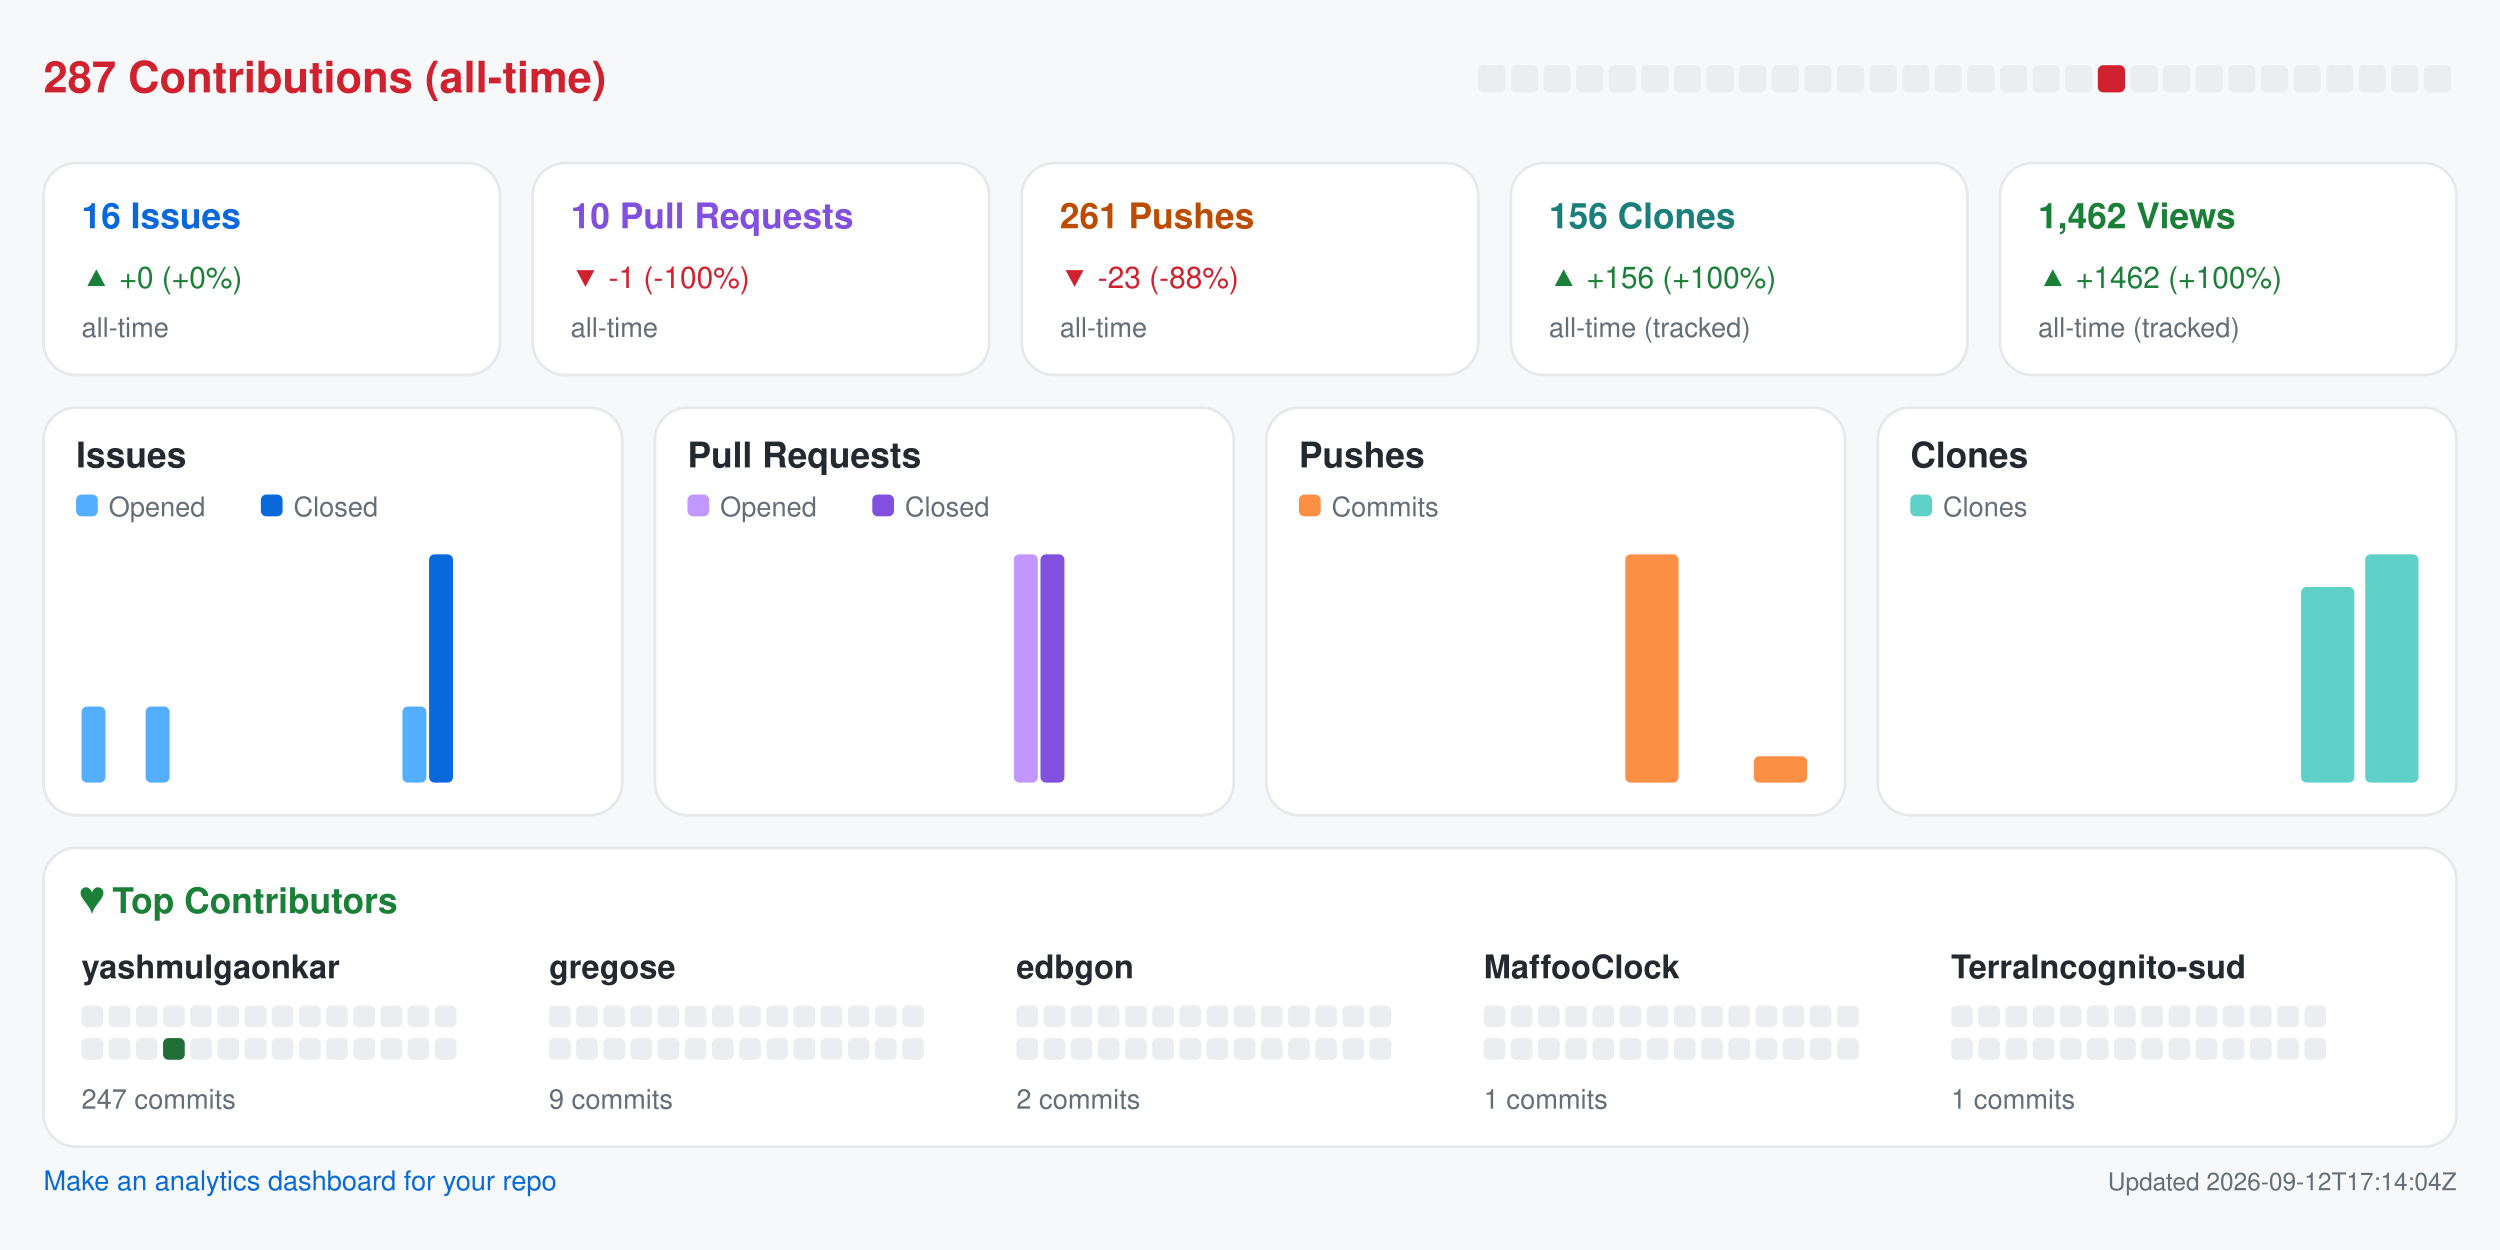
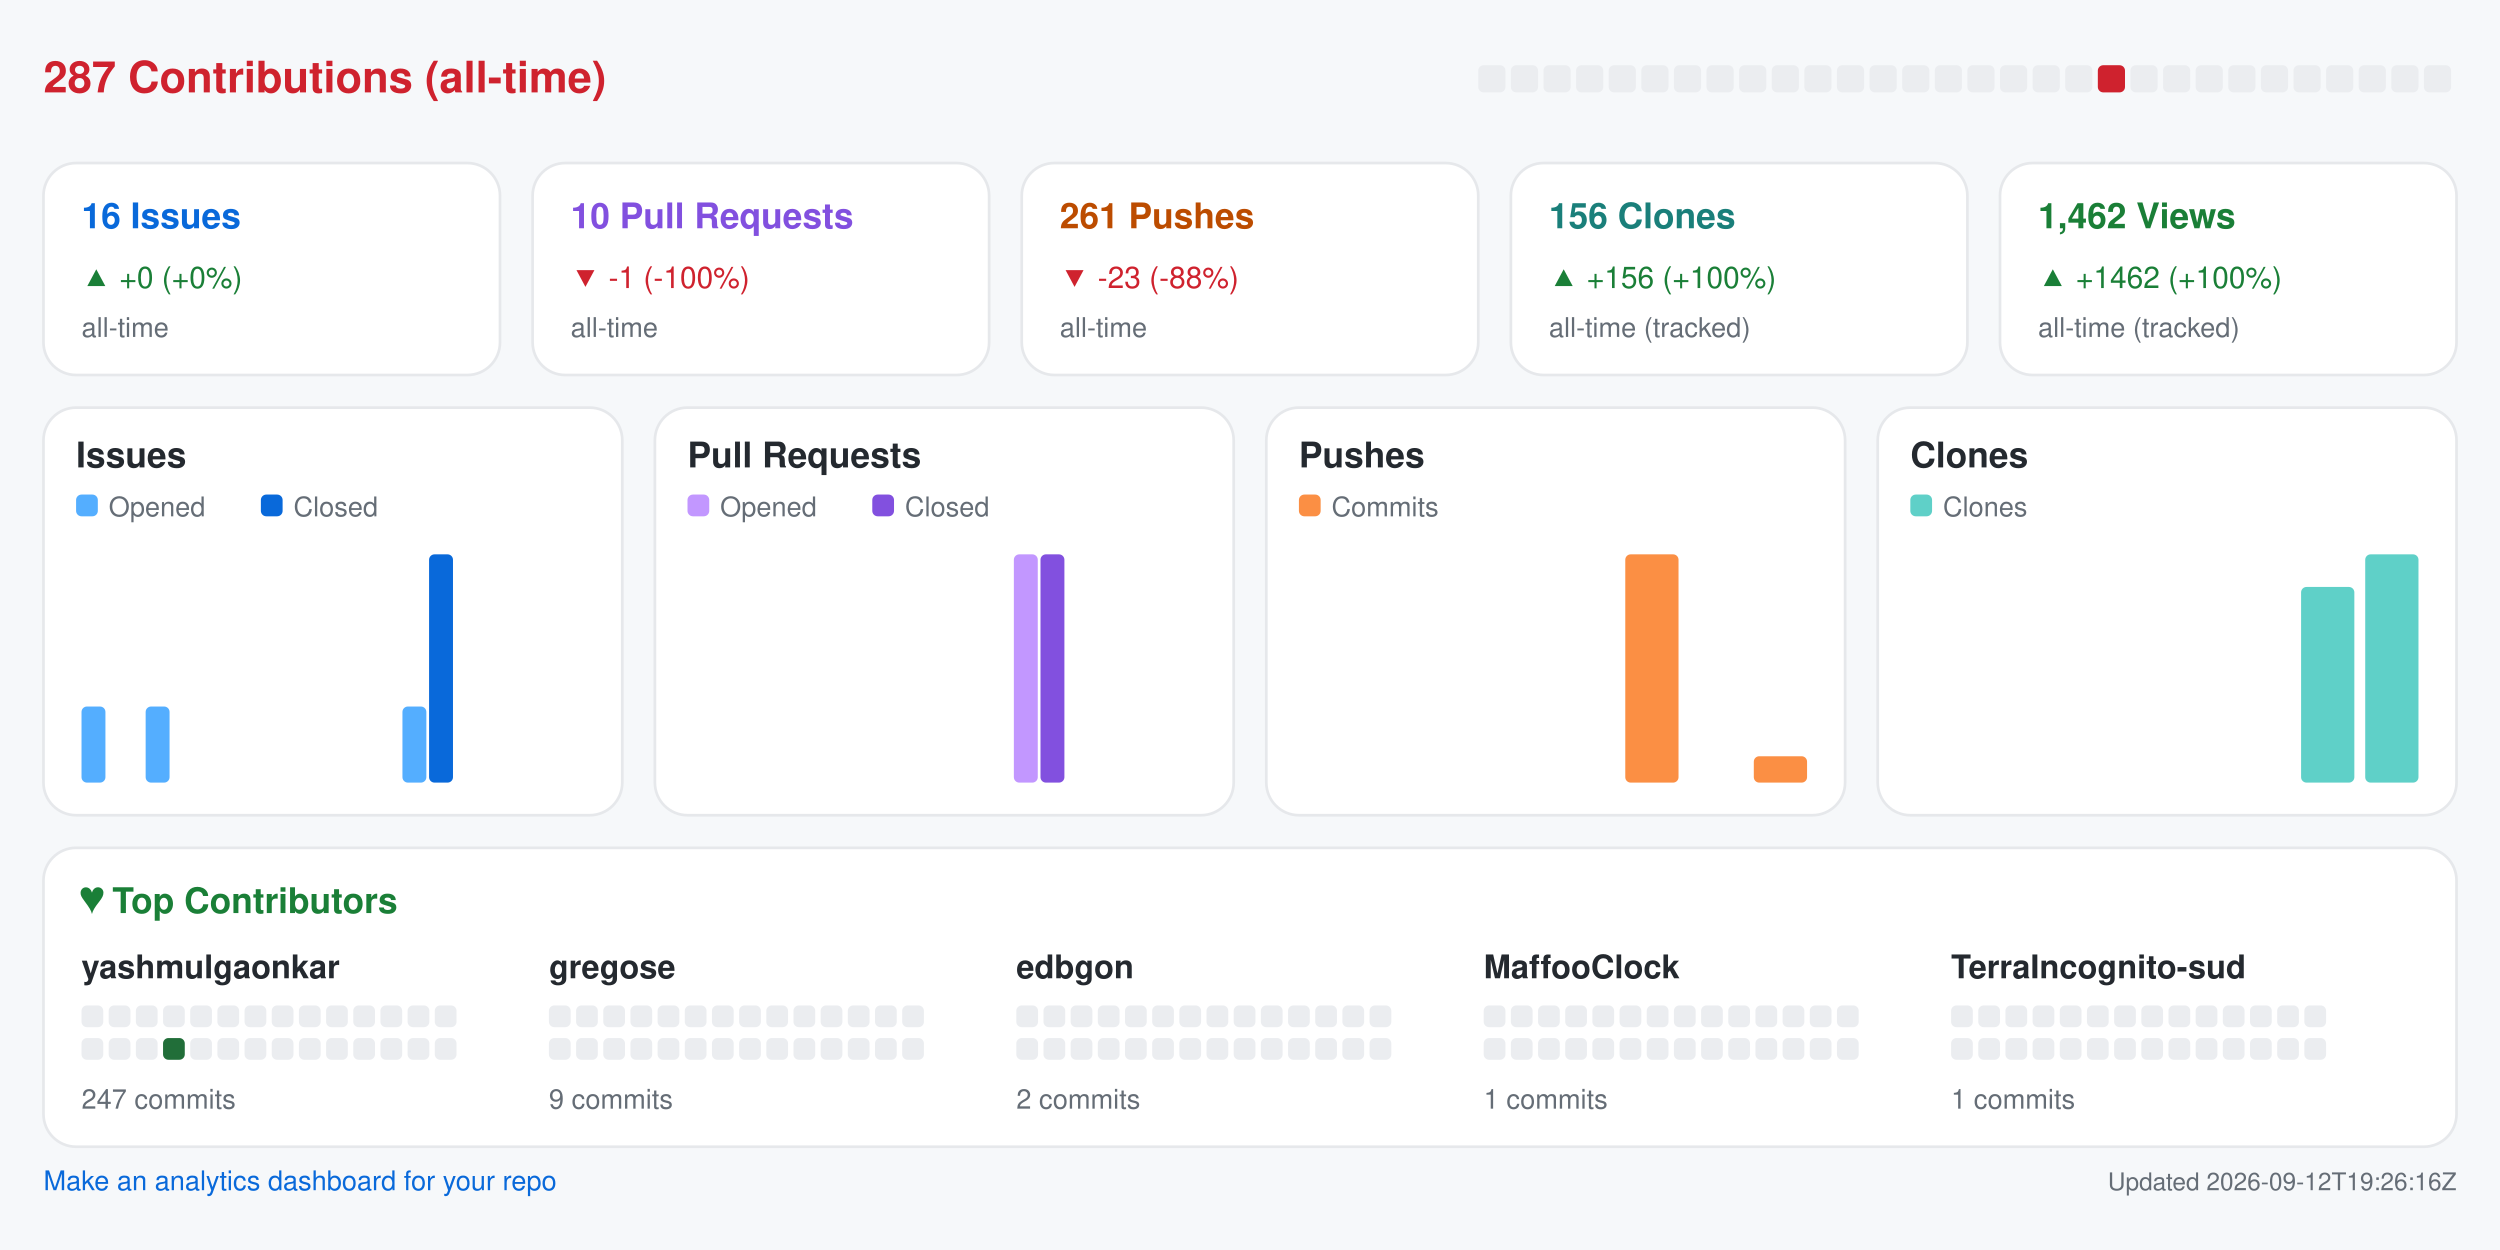
<svg xmlns="http://www.w3.org/2000/svg" width="920" height="460" viewBox="0 0 920 460" role="img" aria-label="Repository analytics for yashmulgaonkar/halo">
  <rect x="0.0" y="0.0" width="920.0" height="460.0" rx="0" fill="#f6f8fa" />
  <text x="16.0" y="34.0" fill="#cf222e" font-size="16" font-family="-apple-system,BlinkMacSystemFont,Segoe UI,Helvetica,Arial,sans-serif" font-weight="600" text-anchor="start">287 Contributions (all-time)</text>
  <rect x="544.0" y="24.0" width="10.0" height="10.0" rx="2" fill="#ebedf0" />
  <rect x="556.0" y="24.0" width="10.0" height="10.0" rx="2" fill="#ebedf0" />
  <rect x="568.0" y="24.0" width="10.0" height="10.0" rx="2" fill="#ebedf0" />
  <rect x="580.0" y="24.0" width="10.0" height="10.0" rx="2" fill="#ebedf0" />
  <rect x="592.0" y="24.0" width="10.0" height="10.0" rx="2" fill="#ebedf0" />
  <rect x="604.0" y="24.0" width="10.0" height="10.0" rx="2" fill="#ebedf0" />
  <rect x="616.0" y="24.0" width="10.0" height="10.0" rx="2" fill="#ebedf0" />
  <rect x="628.0" y="24.0" width="10.0" height="10.0" rx="2" fill="#ebedf0" />
  <rect x="640.0" y="24.0" width="10.0" height="10.0" rx="2" fill="#ebedf0" />
  <rect x="652.0" y="24.0" width="10.0" height="10.0" rx="2" fill="#ebedf0" />
  <rect x="664.0" y="24.0" width="10.0" height="10.0" rx="2" fill="#ebedf0" />
  <rect x="676.0" y="24.0" width="10.0" height="10.0" rx="2" fill="#ebedf0" />
  <rect x="688.0" y="24.0" width="10.0" height="10.0" rx="2" fill="#ebedf0" />
  <rect x="700.0" y="24.0" width="10.0" height="10.0" rx="2" fill="#ebedf0" />
  <rect x="712.0" y="24.0" width="10.0" height="10.0" rx="2" fill="#ebedf0" />
  <rect x="724.0" y="24.0" width="10.0" height="10.0" rx="2" fill="#ebedf0" />
  <rect x="736.0" y="24.0" width="10.0" height="10.0" rx="2" fill="#ebedf0" />
  <rect x="748.0" y="24.0" width="10.0" height="10.0" rx="2" fill="#ebedf0" />
  <rect x="760.0" y="24.0" width="10.0" height="10.0" rx="2" fill="#ebedf0" />
  <rect x="772.0" y="24.0" width="10.0" height="10.0" rx="2" fill="#cf222e" />
  <rect x="784.0" y="24.0" width="10.0" height="10.0" rx="2" fill="#ebedf0" />
  <rect x="796.0" y="24.0" width="10.0" height="10.0" rx="2" fill="#ebedf0" />
  <rect x="808.0" y="24.0" width="10.0" height="10.0" rx="2" fill="#ebedf0" />
  <rect x="820.0" y="24.0" width="10.0" height="10.0" rx="2" fill="#ebedf0" />
  <rect x="832.0" y="24.0" width="10.0" height="10.0" rx="2" fill="#ebedf0" />
  <rect x="844.0" y="24.0" width="10.0" height="10.0" rx="2" fill="#ebedf0" />
  <rect x="856.0" y="24.0" width="10.0" height="10.0" rx="2" fill="#ebedf0" />
  <rect x="868.0" y="24.0" width="10.0" height="10.0" rx="2" fill="#ebedf0" />
  <rect x="880.0" y="24.0" width="10.0" height="10.0" rx="2" fill="#ebedf0" />
  <rect x="892.0" y="24.0" width="10.0" height="10.0" rx="2" fill="#ebedf0" />
  <rect x="16.0" y="60.0" width="168.0" height="78.0" rx="12" fill="#ffffff" stroke="#e6e8eb" />
  <text x="30.0" y="84.0" fill="#0969da" font-size="13" font-family="-apple-system,BlinkMacSystemFont,Segoe UI,Helvetica,Arial,sans-serif" font-weight="600" text-anchor="start">16 Issues</text>
  <text x="30.0" y="106.0" fill="#1a7f37" font-size="11" font-family="-apple-system,BlinkMacSystemFont,Segoe UI,Helvetica,Arial,sans-serif" font-weight="400" text-anchor="start">▲ +0 (+0%)</text>
  <text x="30.0" y="124.0" fill="#656d76" font-size="10" font-family="-apple-system,BlinkMacSystemFont,Segoe UI,Helvetica,Arial,sans-serif" font-weight="400" text-anchor="start">all-time</text>
  <rect x="196.0" y="60.0" width="168.0" height="78.0" rx="12" fill="#ffffff" stroke="#e6e8eb" />
  <text x="210.0" y="84.0" fill="#8250df" font-size="13" font-family="-apple-system,BlinkMacSystemFont,Segoe UI,Helvetica,Arial,sans-serif" font-weight="600" text-anchor="start">10 Pull Requests</text>
  <text x="210.0" y="106.0" fill="#cf222e" font-size="11" font-family="-apple-system,BlinkMacSystemFont,Segoe UI,Helvetica,Arial,sans-serif" font-weight="400" text-anchor="start">▼ -1 (-100%)</text>
  <text x="210.0" y="124.0" fill="#656d76" font-size="10" font-family="-apple-system,BlinkMacSystemFont,Segoe UI,Helvetica,Arial,sans-serif" font-weight="400" text-anchor="start">all-time</text>
  <rect x="376.0" y="60.0" width="168.0" height="78.0" rx="12" fill="#ffffff" stroke="#e6e8eb" />
  <text x="390.0" y="84.0" fill="#bc4c00" font-size="13" font-family="-apple-system,BlinkMacSystemFont,Segoe UI,Helvetica,Arial,sans-serif" font-weight="600" text-anchor="start">261 Pushes</text>
  <text x="390.0" y="106.0" fill="#cf222e" font-size="11" font-family="-apple-system,BlinkMacSystemFont,Segoe UI,Helvetica,Arial,sans-serif" font-weight="400" text-anchor="start">▼ -23 (-88%)</text>
  <text x="390.0" y="124.0" fill="#656d76" font-size="10" font-family="-apple-system,BlinkMacSystemFont,Segoe UI,Helvetica,Arial,sans-serif" font-weight="400" text-anchor="start">all-time</text>
  <rect x="556.0" y="60.0" width="168.0" height="78.0" rx="12" fill="#ffffff" stroke="#e6e8eb" />
  <text x="570.0" y="84.0" fill="#1a7f7a" font-size="13" font-family="-apple-system,BlinkMacSystemFont,Segoe UI,Helvetica,Arial,sans-serif" font-weight="600" text-anchor="start">156 Clones</text>
  <text x="570.0" y="106.0" fill="#1a7f37" font-size="11" font-family="-apple-system,BlinkMacSystemFont,Segoe UI,Helvetica,Arial,sans-serif" font-weight="400" text-anchor="start">▲ +156 (+100%)</text>
  <text x="570.0" y="124.0" fill="#656d76" font-size="10" font-family="-apple-system,BlinkMacSystemFont,Segoe UI,Helvetica,Arial,sans-serif" font-weight="400" text-anchor="start">all-time (tracked)</text>
  <rect x="736.0" y="60.0" width="168.0" height="78.0" rx="12" fill="#ffffff" stroke="#e6e8eb" />
  <text x="750.0" y="84.0" fill="#1a7f37" font-size="13" font-family="-apple-system,BlinkMacSystemFont,Segoe UI,Helvetica,Arial,sans-serif" font-weight="600" text-anchor="start">1,462 Views</text>
  <text x="750.0" y="106.0" fill="#1a7f37" font-size="11" font-family="-apple-system,BlinkMacSystemFont,Segoe UI,Helvetica,Arial,sans-serif" font-weight="400" text-anchor="start">▲ +1462 (+100%)</text>
  <text x="750.0" y="124.0" fill="#656d76" font-size="10" font-family="-apple-system,BlinkMacSystemFont,Segoe UI,Helvetica,Arial,sans-serif" font-weight="400" text-anchor="start">all-time (tracked)</text>
  <rect x="16.0" y="150.0" width="213.0" height="150.0" rx="12" fill="#ffffff" stroke="#e6e8eb" />
  <text x="28.0" y="172.0" fill="#24292f" font-size="13" font-family="-apple-system,BlinkMacSystemFont,Segoe UI,Helvetica,Arial,sans-serif" font-weight="600" text-anchor="start">Issues</text>
  <rect x="28.0" y="182.0" width="8.0" height="8.0" rx="2" fill="#54aeff" />
  <text x="40.0" y="190.0" fill="#656d76" font-size="10" font-family="-apple-system,BlinkMacSystemFont,Segoe UI,Helvetica,Arial,sans-serif" font-weight="400" text-anchor="start">Opened</text>
  <rect x="96.0" y="182.0" width="8.0" height="8.0" rx="2" fill="#0969da" />
  <text x="108.0" y="190.0" fill="#656d76" font-size="10" font-family="-apple-system,BlinkMacSystemFont,Segoe UI,Helvetica,Arial,sans-serif" font-weight="400" text-anchor="start">Closed</text>
  <rect x="30.0" y="260.0" width="8.8" height="28.0" rx="2" fill="#54aeff" />
  <rect x="39.8" y="288.0" width="8.8" height="0.0" rx="2" fill="#0969da" />
  <rect x="53.6" y="260.0" width="8.8" height="28.0" rx="2" fill="#54aeff" />
  <rect x="63.4" y="288.0" width="8.8" height="0.0" rx="2" fill="#0969da" />
  <rect x="77.2" y="288.0" width="8.8" height="0.0" rx="2" fill="#54aeff" />
  <rect x="87.1" y="288.0" width="8.8" height="0.0" rx="2" fill="#0969da" />
  <rect x="100.9" y="288.0" width="8.8" height="0.0" rx="2" fill="#54aeff" />
  <rect x="110.7" y="288.0" width="8.8" height="0.0" rx="2" fill="#0969da" />
  <rect x="124.5" y="288.0" width="8.8" height="0.0" rx="2" fill="#54aeff" />
  <rect x="134.3" y="288.0" width="8.8" height="0.0" rx="2" fill="#0969da" />
  <rect x="148.1" y="260.0" width="8.8" height="28.0" rx="2" fill="#54aeff" />
  <rect x="157.9" y="204.0" width="8.8" height="84.0" rx="2" fill="#0969da" />
  <rect x="171.8" y="288.0" width="8.8" height="0.0" rx="2" fill="#54aeff" />
  <rect x="181.6" y="288.0" width="8.8" height="0.0" rx="2" fill="#0969da" />
  <rect x="195.4" y="288.0" width="8.8" height="0.0" rx="2" fill="#54aeff" />
  <rect x="205.2" y="288.0" width="8.8" height="0.0" rx="2" fill="#0969da" />
  <rect x="241.0" y="150.0" width="213.0" height="150.0" rx="12" fill="#ffffff" stroke="#e6e8eb" />
  <text x="253.0" y="172.0" fill="#24292f" font-size="13" font-family="-apple-system,BlinkMacSystemFont,Segoe UI,Helvetica,Arial,sans-serif" font-weight="600" text-anchor="start">Pull Requests</text>
  <rect x="253.0" y="182.0" width="8.0" height="8.0" rx="2" fill="#c297ff" />
  <text x="265.0" y="190.0" fill="#656d76" font-size="10" font-family="-apple-system,BlinkMacSystemFont,Segoe UI,Helvetica,Arial,sans-serif" font-weight="400" text-anchor="start">Opened</text>
  <rect x="321.0" y="182.0" width="8.0" height="8.0" rx="2" fill="#8250df" />
  <text x="333.0" y="190.0" fill="#656d76" font-size="10" font-family="-apple-system,BlinkMacSystemFont,Segoe UI,Helvetica,Arial,sans-serif" font-weight="400" text-anchor="start">Closed</text>
  <rect x="255.0" y="288.0" width="8.8" height="0.0" rx="2" fill="#c297ff" />
  <rect x="264.8" y="288.0" width="8.8" height="0.0" rx="2" fill="#8250df" />
  <rect x="278.6" y="288.0" width="8.8" height="0.0" rx="2" fill="#c297ff" />
  <rect x="288.4" y="288.0" width="8.8" height="0.0" rx="2" fill="#8250df" />
  <rect x="302.2" y="288.0" width="8.8" height="0.0" rx="2" fill="#c297ff" />
  <rect x="312.1" y="288.0" width="8.8" height="0.0" rx="2" fill="#8250df" />
  <rect x="325.9" y="288.0" width="8.8" height="0.0" rx="2" fill="#c297ff" />
  <rect x="335.7" y="288.0" width="8.8" height="0.0" rx="2" fill="#8250df" />
  <rect x="349.5" y="288.0" width="8.8" height="0.0" rx="2" fill="#c297ff" />
  <rect x="359.3" y="288.0" width="8.8" height="0.0" rx="2" fill="#8250df" />
  <rect x="373.1" y="204.0" width="8.8" height="84.0" rx="2" fill="#c297ff" />
  <rect x="382.9" y="204.0" width="8.8" height="84.0" rx="2" fill="#8250df" />
  <rect x="396.8" y="288.0" width="8.8" height="0.0" rx="2" fill="#c297ff" />
  <rect x="406.6" y="288.0" width="8.8" height="0.0" rx="2" fill="#8250df" />
  <rect x="420.4" y="288.0" width="8.8" height="0.0" rx="2" fill="#c297ff" />
  <rect x="430.2" y="288.0" width="8.8" height="0.0" rx="2" fill="#8250df" />
  <rect x="466.0" y="150.0" width="213.0" height="150.0" rx="12" fill="#ffffff" stroke="#e6e8eb" />
  <text x="478.0" y="172.0" fill="#24292f" font-size="13" font-family="-apple-system,BlinkMacSystemFont,Segoe UI,Helvetica,Arial,sans-serif" font-weight="600" text-anchor="start">Pushes</text>
  <rect x="478.0" y="182.0" width="8.0" height="8.0" rx="2" fill="#fb8f44" />
  <text x="490.0" y="190.0" fill="#656d76" font-size="10" font-family="-apple-system,BlinkMacSystemFont,Segoe UI,Helvetica,Arial,sans-serif" font-weight="400" text-anchor="start">Commits</text>
  <rect x="480.0" y="288.0" width="19.6" height="0.0" rx="2" fill="#fb8f44" />
  <rect x="503.6" y="288.0" width="19.6" height="0.0" rx="2" fill="#fb8f44" />
  <rect x="527.2" y="288.0" width="19.6" height="0.0" rx="2" fill="#fb8f44" />
  <rect x="550.9" y="288.0" width="19.6" height="0.0" rx="2" fill="#fb8f44" />
  <rect x="574.5" y="288.0" width="19.6" height="0.0" rx="2" fill="#fb8f44" />
  <rect x="598.1" y="204.0" width="19.6" height="84.0" rx="2" fill="#fb8f44" />
  <rect x="621.8" y="288.0" width="19.6" height="0.0" rx="2" fill="#fb8f44" />
  <rect x="645.4" y="278.3" width="19.6" height="9.7" rx="2" fill="#fb8f44" />
  <rect x="691.0" y="150.0" width="213.0" height="150.0" rx="12" fill="#ffffff" stroke="#e6e8eb" />
  <text x="703.0" y="172.0" fill="#24292f" font-size="13" font-family="-apple-system,BlinkMacSystemFont,Segoe UI,Helvetica,Arial,sans-serif" font-weight="600" text-anchor="start">Clones</text>
  <rect x="703.0" y="182.0" width="8.0" height="8.0" rx="2" fill="#5fd0c8" />
  <text x="715.0" y="190.0" fill="#656d76" font-size="10" font-family="-apple-system,BlinkMacSystemFont,Segoe UI,Helvetica,Arial,sans-serif" font-weight="400" text-anchor="start">Clones</text>
  <rect x="705.0" y="288.0" width="19.6" height="0.0" rx="2" fill="#5fd0c8" />
  <rect x="728.6" y="288.0" width="19.6" height="0.0" rx="2" fill="#5fd0c8" />
  <rect x="752.2" y="288.0" width="19.6" height="0.0" rx="2" fill="#5fd0c8" />
  <rect x="775.9" y="288.0" width="19.6" height="0.0" rx="2" fill="#5fd0c8" />
  <rect x="799.5" y="288.0" width="19.6" height="0.0" rx="2" fill="#5fd0c8" />
  <rect x="823.1" y="288.0" width="19.6" height="0.0" rx="2" fill="#5fd0c8" />
  <rect x="846.8" y="216.0" width="19.6" height="72.0" rx="2" fill="#5fd0c8" />
  <rect x="870.4" y="204.0" width="19.6" height="84.0" rx="2" fill="#5fd0c8" />
  <rect x="16.0" y="312.0" width="888.0" height="110.0" rx="12" fill="#ffffff" stroke="#e6e8eb" />
  <text x="30.0" y="336.0" fill="#1a7f37" font-size="13" font-family="-apple-system,BlinkMacSystemFont,Segoe UI,Helvetica,Arial,sans-serif" font-weight="600" text-anchor="start">♥  Top Contributors</text>
  <text x="30.0" y="360.0" fill="#24292f" font-size="12" font-family="-apple-system,BlinkMacSystemFont,Segoe UI,Helvetica,Arial,sans-serif" font-weight="600" text-anchor="start">yashmulgaonkar</text>
  <rect x="30.0" y="370.0" width="8.0" height="8.0" rx="2" fill="#ebedf0" />
  <rect x="40.0" y="370.0" width="8.0" height="8.0" rx="2" fill="#ebedf0" />
  <rect x="50.0" y="370.0" width="8.0" height="8.0" rx="2" fill="#ebedf0" />
  <rect x="60.0" y="370.0" width="8.0" height="8.0" rx="2" fill="#ebedf0" />
  <rect x="70.0" y="370.0" width="8.0" height="8.0" rx="2" fill="#ebedf0" />
  <rect x="80.0" y="370.0" width="8.0" height="8.0" rx="2" fill="#ebedf0" />
  <rect x="90.0" y="370.0" width="8.0" height="8.0" rx="2" fill="#ebedf0" />
  <rect x="100.0" y="370.0" width="8.0" height="8.0" rx="2" fill="#ebedf0" />
  <rect x="110.0" y="370.0" width="8.0" height="8.0" rx="2" fill="#ebedf0" />
  <rect x="120.0" y="370.0" width="8.0" height="8.0" rx="2" fill="#ebedf0" />
  <rect x="130.0" y="370.0" width="8.0" height="8.0" rx="2" fill="#ebedf0" />
  <rect x="140.0" y="370.0" width="8.0" height="8.0" rx="2" fill="#ebedf0" />
  <rect x="150.0" y="370.0" width="8.0" height="8.0" rx="2" fill="#ebedf0" />
  <rect x="160.0" y="370.0" width="8.0" height="8.0" rx="2" fill="#ebedf0" />
  <rect x="30.0" y="382.0" width="8.0" height="8.0" rx="2" fill="#ebedf0" />
  <rect x="40.0" y="382.0" width="8.0" height="8.0" rx="2" fill="#ebedf0" />
  <rect x="50.0" y="382.0" width="8.0" height="8.0" rx="2" fill="#ebedf0" />
  <rect x="60.0" y="382.0" width="8.0" height="8.0" rx="2" fill="#216e39" />
  <rect x="70.0" y="382.0" width="8.0" height="8.0" rx="2" fill="#ebedf0" />
  <rect x="80.0" y="382.0" width="8.0" height="8.0" rx="2" fill="#ebedf0" />
  <rect x="90.0" y="382.0" width="8.0" height="8.0" rx="2" fill="#ebedf0" />
  <rect x="100.0" y="382.0" width="8.0" height="8.0" rx="2" fill="#ebedf0" />
  <rect x="110.0" y="382.0" width="8.0" height="8.0" rx="2" fill="#ebedf0" />
  <rect x="120.0" y="382.0" width="8.0" height="8.0" rx="2" fill="#ebedf0" />
  <rect x="130.0" y="382.0" width="8.0" height="8.0" rx="2" fill="#ebedf0" />
  <rect x="140.0" y="382.0" width="8.0" height="8.0" rx="2" fill="#ebedf0" />
  <rect x="150.0" y="382.0" width="8.0" height="8.0" rx="2" fill="#ebedf0" />
  <rect x="160.0" y="382.0" width="8.0" height="8.0" rx="2" fill="#ebedf0" />
  <text x="30.0" y="408.0" fill="#656d76" font-size="10" font-family="-apple-system,BlinkMacSystemFont,Segoe UI,Helvetica,Arial,sans-serif" font-weight="400" text-anchor="start">247 commits</text>
  <text x="202.0" y="360.0" fill="#24292f" font-size="12" font-family="-apple-system,BlinkMacSystemFont,Segoe UI,Helvetica,Arial,sans-serif" font-weight="600" text-anchor="start">gregose</text>
  <rect x="202.0" y="370.0" width="8.0" height="8.0" rx="2" fill="#ebedf0" />
  <rect x="212.0" y="370.0" width="8.0" height="8.0" rx="2" fill="#ebedf0" />
  <rect x="222.0" y="370.0" width="8.0" height="8.0" rx="2" fill="#ebedf0" />
  <rect x="232.0" y="370.0" width="8.0" height="8.0" rx="2" fill="#ebedf0" />
  <rect x="242.0" y="370.0" width="8.0" height="8.0" rx="2" fill="#ebedf0" />
  <rect x="252.0" y="370.0" width="8.0" height="8.0" rx="2" fill="#ebedf0" />
  <rect x="262.0" y="370.0" width="8.0" height="8.0" rx="2" fill="#ebedf0" />
  <rect x="272.0" y="370.0" width="8.0" height="8.0" rx="2" fill="#ebedf0" />
  <rect x="282.0" y="370.0" width="8.0" height="8.0" rx="2" fill="#ebedf0" />
  <rect x="292.0" y="370.0" width="8.0" height="8.0" rx="2" fill="#ebedf0" />
  <rect x="302.0" y="370.0" width="8.0" height="8.0" rx="2" fill="#ebedf0" />
  <rect x="312.0" y="370.0" width="8.0" height="8.0" rx="2" fill="#ebedf0" />
  <rect x="322.0" y="370.0" width="8.0" height="8.0" rx="2" fill="#ebedf0" />
  <rect x="332.0" y="370.0" width="8.0" height="8.0" rx="2" fill="#ebedf0" />
  <rect x="202.0" y="382.0" width="8.0" height="8.0" rx="2" fill="#ebedf0" />
  <rect x="212.0" y="382.0" width="8.0" height="8.0" rx="2" fill="#ebedf0" />
  <rect x="222.0" y="382.0" width="8.0" height="8.0" rx="2" fill="#ebedf0" />
  <rect x="232.0" y="382.0" width="8.0" height="8.0" rx="2" fill="#ebedf0" />
  <rect x="242.0" y="382.0" width="8.0" height="8.0" rx="2" fill="#ebedf0" />
  <rect x="252.0" y="382.0" width="8.0" height="8.0" rx="2" fill="#ebedf0" />
  <rect x="262.0" y="382.0" width="8.0" height="8.0" rx="2" fill="#ebedf0" />
  <rect x="272.0" y="382.0" width="8.0" height="8.0" rx="2" fill="#ebedf0" />
  <rect x="282.0" y="382.0" width="8.0" height="8.0" rx="2" fill="#ebedf0" />
  <rect x="292.0" y="382.0" width="8.0" height="8.0" rx="2" fill="#ebedf0" />
  <rect x="302.0" y="382.0" width="8.0" height="8.0" rx="2" fill="#ebedf0" />
  <rect x="312.0" y="382.0" width="8.0" height="8.0" rx="2" fill="#ebedf0" />
  <rect x="322.0" y="382.0" width="8.0" height="8.0" rx="2" fill="#ebedf0" />
  <rect x="332.0" y="382.0" width="8.0" height="8.0" rx="2" fill="#ebedf0" />
  <text x="202.0" y="408.0" fill="#656d76" font-size="10" font-family="-apple-system,BlinkMacSystemFont,Segoe UI,Helvetica,Arial,sans-serif" font-weight="400" text-anchor="start">9 commits</text>
  <text x="374.0" y="360.0" fill="#24292f" font-size="12" font-family="-apple-system,BlinkMacSystemFont,Segoe UI,Helvetica,Arial,sans-serif" font-weight="600" text-anchor="start">edbgon</text>
  <rect x="374.0" y="370.0" width="8.0" height="8.0" rx="2" fill="#ebedf0" />
  <rect x="384.0" y="370.0" width="8.0" height="8.0" rx="2" fill="#ebedf0" />
  <rect x="394.0" y="370.0" width="8.0" height="8.0" rx="2" fill="#ebedf0" />
  <rect x="404.0" y="370.0" width="8.0" height="8.0" rx="2" fill="#ebedf0" />
  <rect x="414.0" y="370.0" width="8.0" height="8.0" rx="2" fill="#ebedf0" />
  <rect x="424.0" y="370.0" width="8.0" height="8.0" rx="2" fill="#ebedf0" />
  <rect x="434.0" y="370.0" width="8.0" height="8.0" rx="2" fill="#ebedf0" />
  <rect x="444.0" y="370.0" width="8.0" height="8.0" rx="2" fill="#ebedf0" />
  <rect x="454.0" y="370.0" width="8.0" height="8.0" rx="2" fill="#ebedf0" />
  <rect x="464.0" y="370.0" width="8.0" height="8.0" rx="2" fill="#ebedf0" />
  <rect x="474.0" y="370.0" width="8.0" height="8.0" rx="2" fill="#ebedf0" />
  <rect x="484.0" y="370.0" width="8.0" height="8.0" rx="2" fill="#ebedf0" />
  <rect x="494.0" y="370.0" width="8.0" height="8.0" rx="2" fill="#ebedf0" />
  <rect x="504.0" y="370.0" width="8.0" height="8.0" rx="2" fill="#ebedf0" />
  <rect x="374.0" y="382.0" width="8.0" height="8.0" rx="2" fill="#ebedf0" />
  <rect x="384.0" y="382.0" width="8.0" height="8.0" rx="2" fill="#ebedf0" />
  <rect x="394.0" y="382.0" width="8.0" height="8.0" rx="2" fill="#ebedf0" />
  <rect x="404.0" y="382.0" width="8.0" height="8.0" rx="2" fill="#ebedf0" />
  <rect x="414.0" y="382.0" width="8.0" height="8.0" rx="2" fill="#ebedf0" />
  <rect x="424.0" y="382.0" width="8.0" height="8.0" rx="2" fill="#ebedf0" />
  <rect x="434.0" y="382.0" width="8.0" height="8.0" rx="2" fill="#ebedf0" />
  <rect x="444.0" y="382.0" width="8.0" height="8.0" rx="2" fill="#ebedf0" />
  <rect x="454.0" y="382.0" width="8.0" height="8.0" rx="2" fill="#ebedf0" />
  <rect x="464.0" y="382.0" width="8.0" height="8.0" rx="2" fill="#ebedf0" />
  <rect x="474.0" y="382.0" width="8.0" height="8.0" rx="2" fill="#ebedf0" />
  <rect x="484.0" y="382.0" width="8.0" height="8.0" rx="2" fill="#ebedf0" />
  <rect x="494.0" y="382.0" width="8.0" height="8.0" rx="2" fill="#ebedf0" />
  <rect x="504.0" y="382.0" width="8.0" height="8.0" rx="2" fill="#ebedf0" />
  <text x="374.0" y="408.0" fill="#656d76" font-size="10" font-family="-apple-system,BlinkMacSystemFont,Segoe UI,Helvetica,Arial,sans-serif" font-weight="400" text-anchor="start">2 commits</text>
  <text x="546.0" y="360.0" fill="#24292f" font-size="12" font-family="-apple-system,BlinkMacSystemFont,Segoe UI,Helvetica,Arial,sans-serif" font-weight="600" text-anchor="start">MaffooClock</text>
  <rect x="546.0" y="370.0" width="8.0" height="8.0" rx="2" fill="#ebedf0" />
  <rect x="556.0" y="370.0" width="8.0" height="8.0" rx="2" fill="#ebedf0" />
  <rect x="566.0" y="370.0" width="8.0" height="8.0" rx="2" fill="#ebedf0" />
  <rect x="576.0" y="370.0" width="8.0" height="8.0" rx="2" fill="#ebedf0" />
  <rect x="586.0" y="370.0" width="8.0" height="8.0" rx="2" fill="#ebedf0" />
  <rect x="596.0" y="370.0" width="8.0" height="8.0" rx="2" fill="#ebedf0" />
  <rect x="606.0" y="370.0" width="8.0" height="8.0" rx="2" fill="#ebedf0" />
  <rect x="616.0" y="370.0" width="8.0" height="8.0" rx="2" fill="#ebedf0" />
  <rect x="626.0" y="370.0" width="8.0" height="8.0" rx="2" fill="#ebedf0" />
  <rect x="636.0" y="370.0" width="8.0" height="8.0" rx="2" fill="#ebedf0" />
  <rect x="646.0" y="370.0" width="8.0" height="8.0" rx="2" fill="#ebedf0" />
  <rect x="656.0" y="370.0" width="8.0" height="8.0" rx="2" fill="#ebedf0" />
  <rect x="666.0" y="370.0" width="8.0" height="8.0" rx="2" fill="#ebedf0" />
  <rect x="676.0" y="370.0" width="8.0" height="8.0" rx="2" fill="#ebedf0" />
  <rect x="546.0" y="382.0" width="8.0" height="8.0" rx="2" fill="#ebedf0" />
  <rect x="556.0" y="382.0" width="8.0" height="8.0" rx="2" fill="#ebedf0" />
  <rect x="566.0" y="382.0" width="8.0" height="8.0" rx="2" fill="#ebedf0" />
  <rect x="576.0" y="382.0" width="8.0" height="8.0" rx="2" fill="#ebedf0" />
  <rect x="586.0" y="382.0" width="8.0" height="8.0" rx="2" fill="#ebedf0" />
  <rect x="596.0" y="382.0" width="8.0" height="8.0" rx="2" fill="#ebedf0" />
  <rect x="606.0" y="382.0" width="8.0" height="8.0" rx="2" fill="#ebedf0" />
  <rect x="616.0" y="382.0" width="8.0" height="8.0" rx="2" fill="#ebedf0" />
  <rect x="626.0" y="382.0" width="8.0" height="8.0" rx="2" fill="#ebedf0" />
  <rect x="636.0" y="382.0" width="8.0" height="8.0" rx="2" fill="#ebedf0" />
  <rect x="646.0" y="382.0" width="8.0" height="8.0" rx="2" fill="#ebedf0" />
  <rect x="656.0" y="382.0" width="8.0" height="8.0" rx="2" fill="#ebedf0" />
  <rect x="666.0" y="382.0" width="8.0" height="8.0" rx="2" fill="#ebedf0" />
  <rect x="676.0" y="382.0" width="8.0" height="8.0" rx="2" fill="#ebedf0" />
  <text x="546.0" y="408.0" fill="#656d76" font-size="10" font-family="-apple-system,BlinkMacSystemFont,Segoe UI,Helvetica,Arial,sans-serif" font-weight="400" text-anchor="start">1 commits</text>
  <text x="718.0" y="360.0" fill="#24292f" font-size="12" font-family="-apple-system,BlinkMacSystemFont,Segoe UI,Helvetica,Arial,sans-serif" font-weight="600" text-anchor="start">TerraIncognito-sud</text>
  <rect x="718.0" y="370.0" width="8.0" height="8.0" rx="2" fill="#ebedf0" />
  <rect x="728.0" y="370.0" width="8.0" height="8.0" rx="2" fill="#ebedf0" />
  <rect x="738.0" y="370.0" width="8.0" height="8.0" rx="2" fill="#ebedf0" />
  <rect x="748.0" y="370.0" width="8.0" height="8.0" rx="2" fill="#ebedf0" />
  <rect x="758.0" y="370.0" width="8.0" height="8.0" rx="2" fill="#ebedf0" />
  <rect x="768.0" y="370.0" width="8.0" height="8.0" rx="2" fill="#ebedf0" />
  <rect x="778.0" y="370.0" width="8.0" height="8.0" rx="2" fill="#ebedf0" />
  <rect x="788.0" y="370.0" width="8.0" height="8.0" rx="2" fill="#ebedf0" />
  <rect x="798.0" y="370.0" width="8.0" height="8.0" rx="2" fill="#ebedf0" />
  <rect x="808.0" y="370.0" width="8.0" height="8.0" rx="2" fill="#ebedf0" />
  <rect x="818.0" y="370.0" width="8.0" height="8.0" rx="2" fill="#ebedf0" />
  <rect x="828.0" y="370.0" width="8.0" height="8.0" rx="2" fill="#ebedf0" />
  <rect x="838.0" y="370.0" width="8.0" height="8.0" rx="2" fill="#ebedf0" />
  <rect x="848.0" y="370.0" width="8.0" height="8.0" rx="2" fill="#ebedf0" />
  <rect x="718.0" y="382.0" width="8.0" height="8.0" rx="2" fill="#ebedf0" />
  <rect x="728.0" y="382.0" width="8.0" height="8.0" rx="2" fill="#ebedf0" />
  <rect x="738.0" y="382.0" width="8.0" height="8.0" rx="2" fill="#ebedf0" />
  <rect x="748.0" y="382.0" width="8.0" height="8.0" rx="2" fill="#ebedf0" />
  <rect x="758.0" y="382.0" width="8.0" height="8.0" rx="2" fill="#ebedf0" />
  <rect x="768.0" y="382.0" width="8.0" height="8.0" rx="2" fill="#ebedf0" />
  <rect x="778.0" y="382.0" width="8.0" height="8.0" rx="2" fill="#ebedf0" />
  <rect x="788.0" y="382.0" width="8.0" height="8.0" rx="2" fill="#ebedf0" />
  <rect x="798.0" y="382.0" width="8.0" height="8.0" rx="2" fill="#ebedf0" />
  <rect x="808.0" y="382.0" width="8.0" height="8.0" rx="2" fill="#ebedf0" />
  <rect x="818.0" y="382.0" width="8.0" height="8.0" rx="2" fill="#ebedf0" />
  <rect x="828.0" y="382.0" width="8.0" height="8.0" rx="2" fill="#ebedf0" />
  <rect x="838.0" y="382.0" width="8.0" height="8.0" rx="2" fill="#ebedf0" />
  <rect x="848.0" y="382.0" width="8.0" height="8.0" rx="2" fill="#ebedf0" />
  <text x="718.0" y="408.0" fill="#656d76" font-size="10" font-family="-apple-system,BlinkMacSystemFont,Segoe UI,Helvetica,Arial,sans-serif" font-weight="400" text-anchor="start">1 commits</text>
  <a href="https://github.com/yashmulgaonkar/repo-analytics" target="_blank" rel="noopener noreferrer">
    <text x="16.0" y="438.0" fill="#0969da" font-size="10" font-family="-apple-system,BlinkMacSystemFont,Segoe UI,Helvetica,Arial,sans-serif" font-weight="400" text-anchor="start">Make an analytics dashboard for your repo</text>
  </a>
-   <text x="904.0" y="438.0" fill="#656d76" font-size="9" font-family="-apple-system,BlinkMacSystemFont,Segoe UI,Helvetica,Arial,sans-serif" font-weight="400" text-anchor="end">Updated 2026-09-12T17:14:04Z</text>
+   <text x="904.0" y="438.0" fill="#656d76" font-size="9" font-family="-apple-system,BlinkMacSystemFont,Segoe UI,Helvetica,Arial,sans-serif" font-weight="400" text-anchor="end">Updated 2026-09-12T19:26:16Z</text>
</svg>
